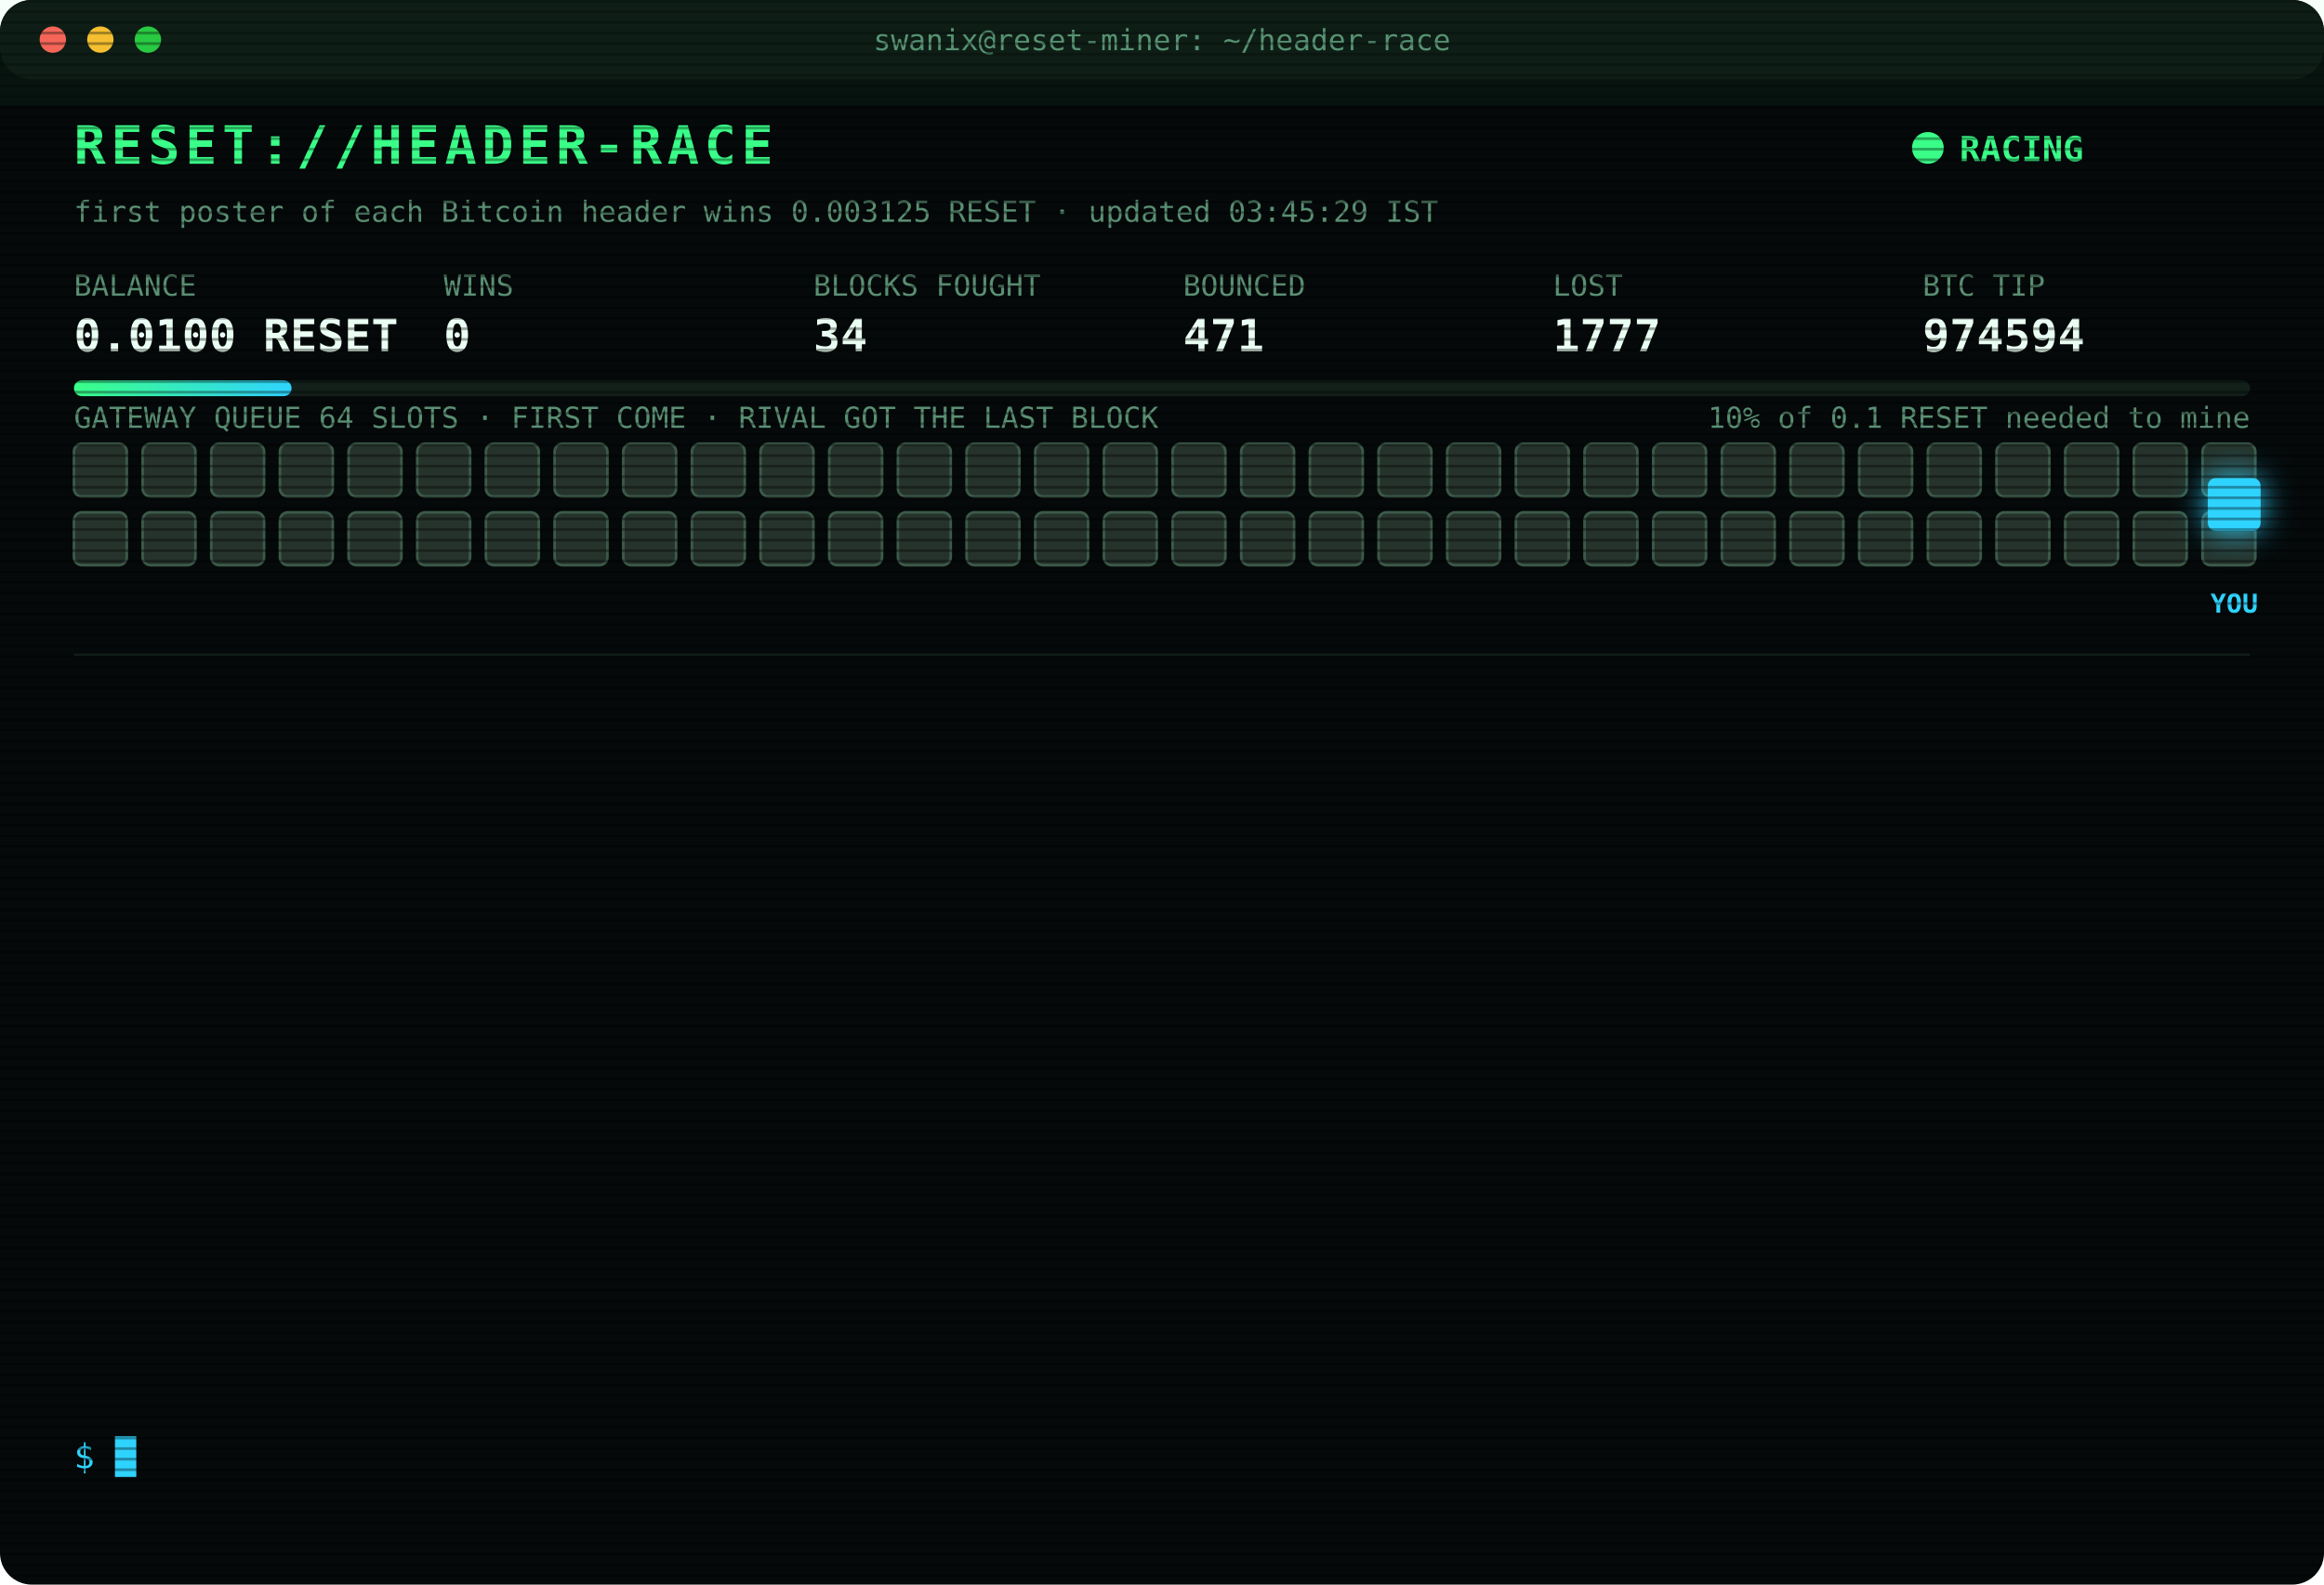
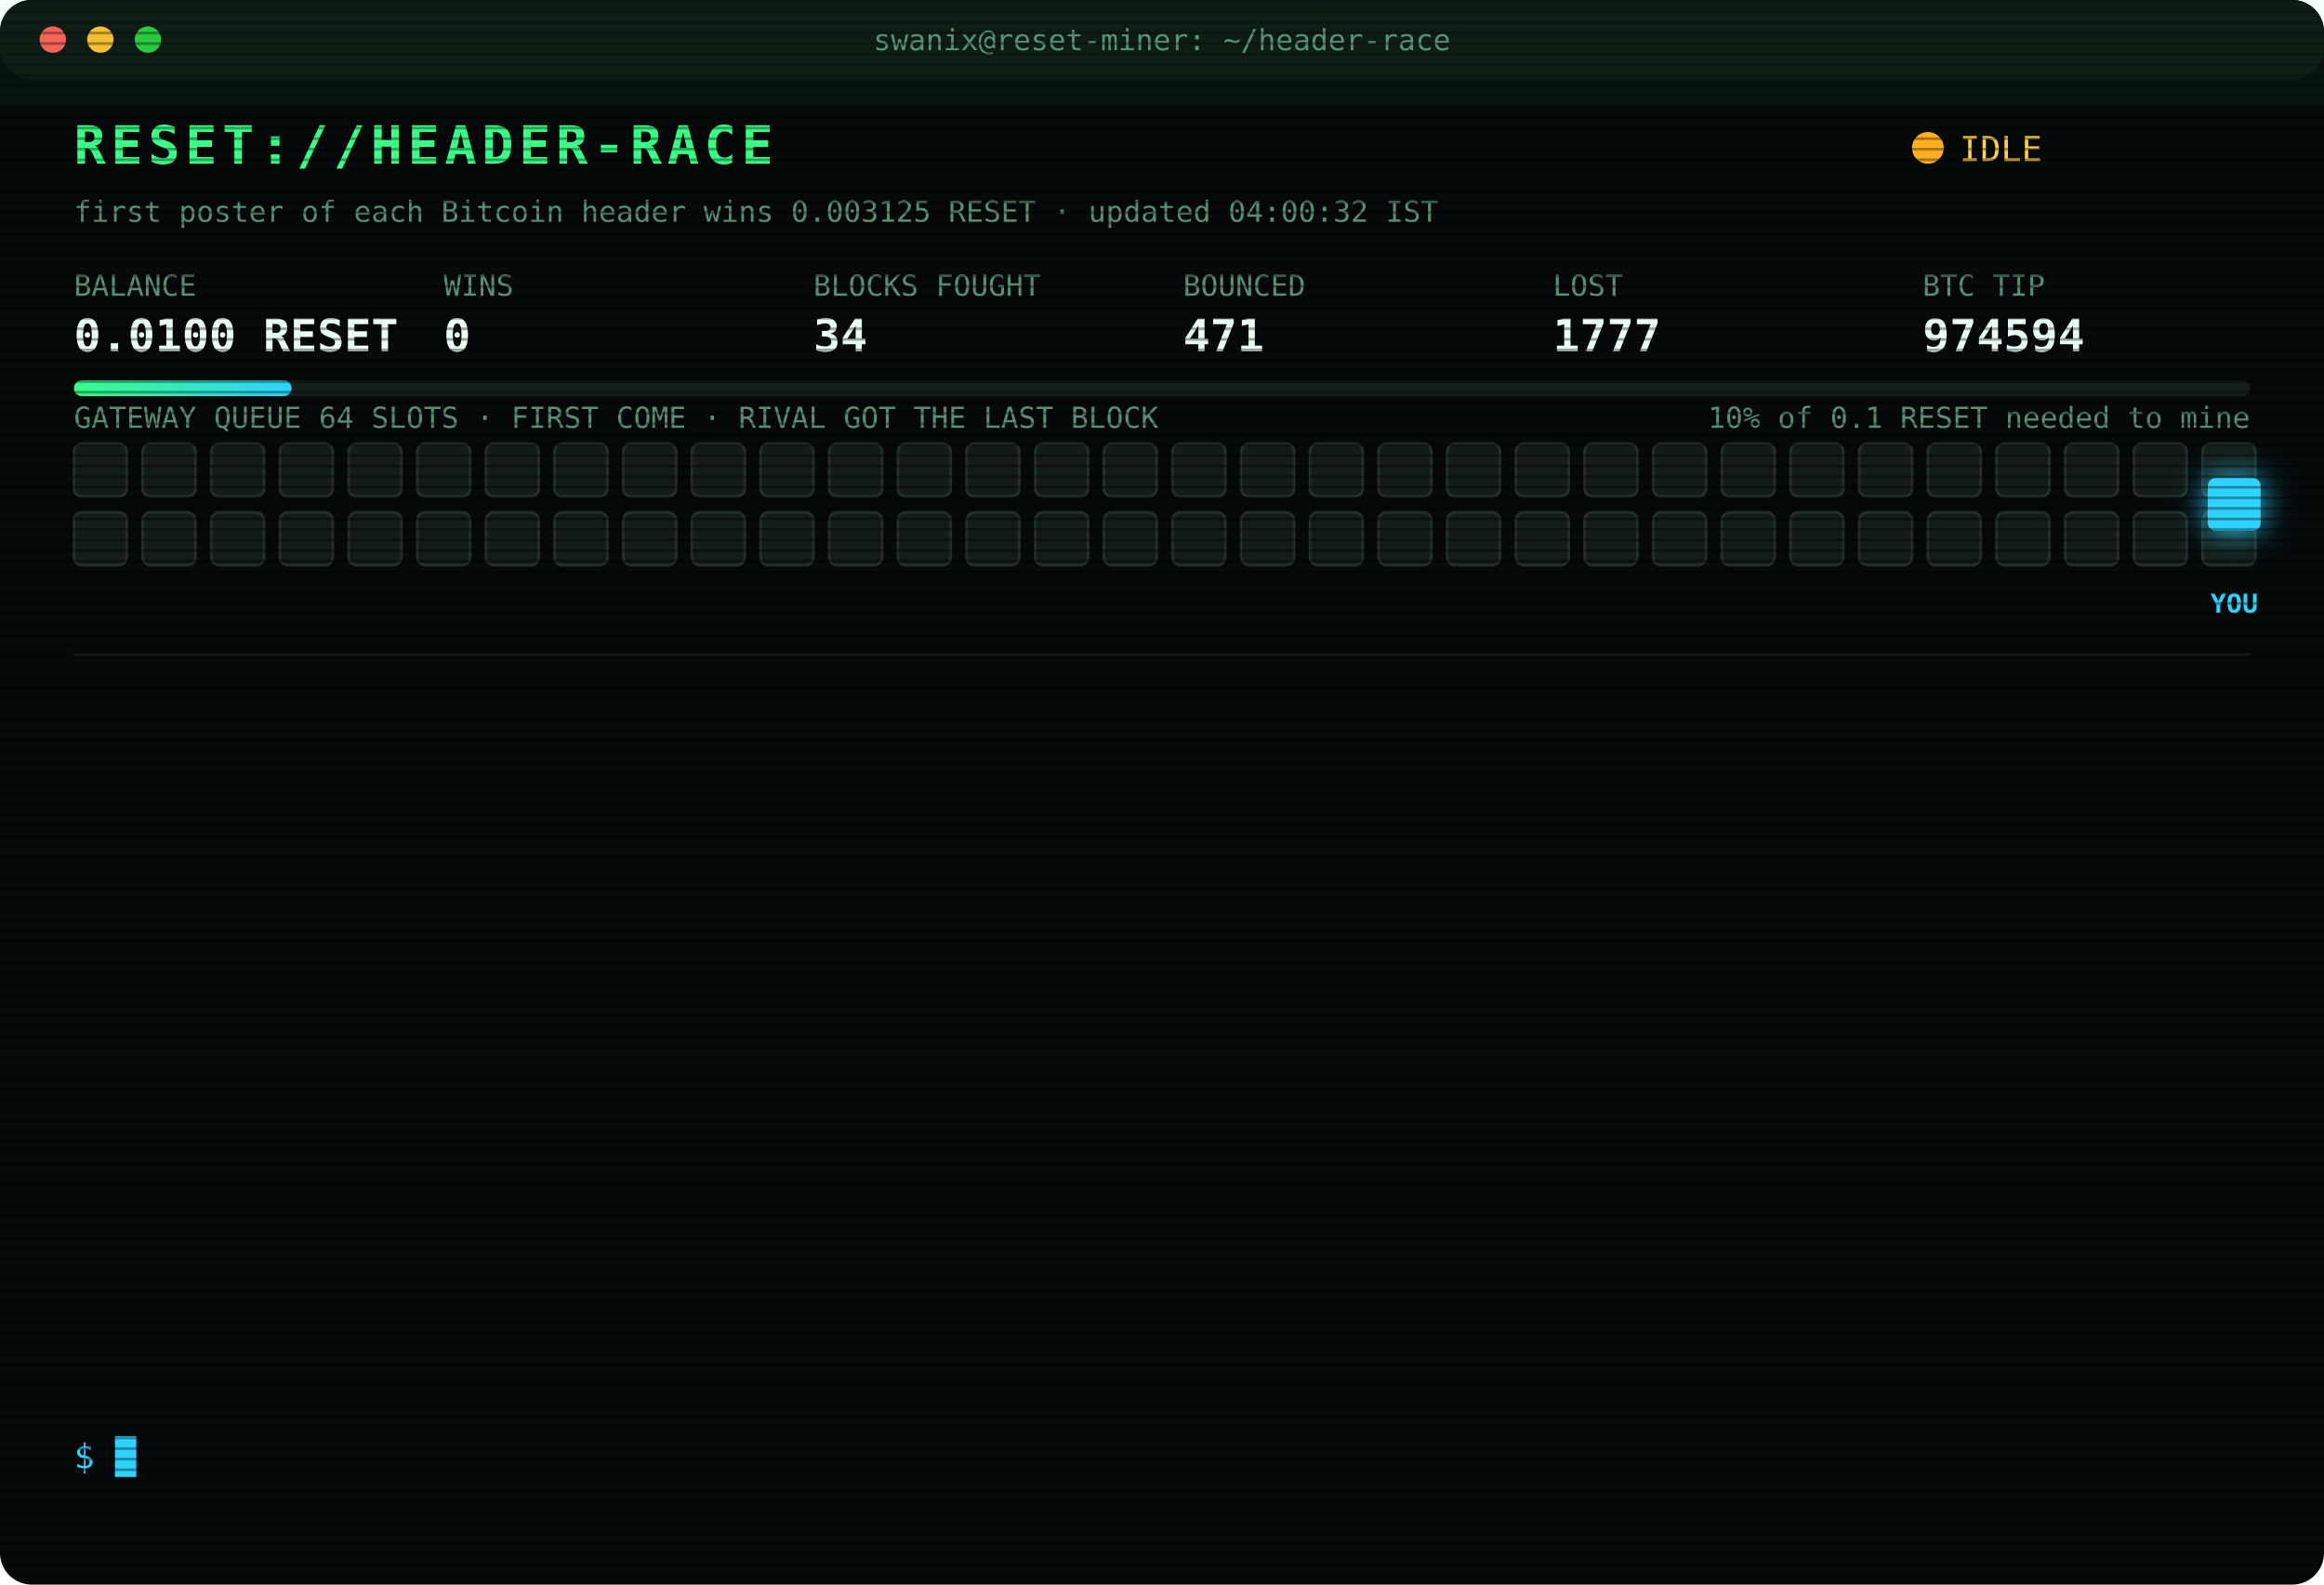
<svg xmlns="http://www.w3.org/2000/svg" width="880" height="600" viewBox="0 0 880 600" font-family="ui-monospace,SFMono-Regular,Menlo,Consolas,monospace">
  <style>
text{font-size:13px;fill:#7CFFB2}
.title{font-size:20px;font-weight:700;fill:#39FF88;letter-spacing:2px;animation:glitch 3s infinite steps(1)}
.sub{fill:#2fd3ff}.k{fill:#5a8f73;font-size:11px}.v{font-size:17px;font-weight:700;fill:#eafff3}
.ts{fill:#3f6b56}.boot{fill:#2fd3ff}.dim{fill:#5a8f73}.bad{fill:#ff4d6d}.warn{fill:#ffd23f}.mag{fill:#ff5cf0}.win{fill:#39FF88;font-weight:700}
.tag{font-size:10px;fill:#2fd3ff;font-weight:700}
.rival{fill:#26332c;stroke:#3c5a49;animation:jam 1.2s infinite alternate}
.idle{fill:#141c18;stroke:#22302a;animation:breathe 4s infinite}
.me{fill:#2fd3ff;filter:drop-shadow(0 0 6px #2fd3ff)}
.hover{animation:nudge 1.1s infinite ease-in-out}.bounce{animation:kick 1.4s infinite}
.ln{opacity:0;animation:in .4s forwards}
.cur{animation:blink 1s infinite steps(1)}
.scan{animation:scan 6s infinite linear}
.led{animation:blink 1.4s infinite}
@keyframes in{from{opacity:0;transform:translateX(-6px)}to{opacity:1;transform:none}}
@keyframes blink{50%{opacity:0}}
@keyframes jam{to{fill:#33463b}}
@keyframes breathe{50%{opacity:.4}}
@keyframes nudge{50%{transform:translateX(-10px)}}
@keyframes kick{0%,100%{transform:none}30%{transform:translateX(-14px)}55%{transform:translateX(10px) translateY(-6px)}}
@keyframes glitch{0%,92%{transform:none}93%{transform:translateX(2px);fill:#ff4d6d}95%{transform:translateX(-2px);fill:#2fd3ff}97%{transform:none}}
@keyframes scan{from{transform:translateY(-40px)}to{transform:translateY(600px)}}
</style>
  <defs>
    <pattern id="sl" width="4" height="4" patternUnits="userSpaceOnUse">
      <rect width="4" height="1" fill="#000" opacity=".35" />
    </pattern>
    <linearGradient id="bar">
      <stop offset="0" stop-color="#39FF88" />
      <stop offset="1" stop-color="#2fd3ff" />
    </linearGradient>
  </defs>
  <rect width="880" height="600" rx="12" fill="#05090a" />
  <rect width="880" height="30" rx="12" fill="#0d1512" />
  <circle cx="20" cy="15" r="5" fill="#ff5f57" />
  <circle cx="38" cy="15" r="5" fill="#febc2e" />
  <circle cx="56" cy="15" r="5" fill="#28c840" />
  <text x="440" y="19" text-anchor="middle" class="k">swanix@reset-miner: ~/header-race</text>
  <text x="28" y="62" class="title">RESET://HEADER-RACE</text>
-   <circle class="led" cx="730" cy="56" r="6" fill="#39FF88" />
-   <text x="742" y="61" class="win">RACING</text>
-   <text x="28" y="84" class="k">first poster of each Bitcoin header wins 0.003125 RESET · updated 03:45:29 IST</text>
+   <circle class="led" cx="730" cy="56" r="6" fill="#ffb020" />
+   <text x="742" y="61" class="warn">IDLE</text>
+   <text x="28" y="84" class="k">first poster of each Bitcoin header wins 0.003125 RESET · updated 04:00:32 IST</text>
  <text x="28" y="112" class="k">BALANCE</text>
  <text x="28" y="133" class="v">0.0100 RESET</text>
  <text x="168" y="112" class="k">WINS</text>
  <text x="168" y="133" class="v">0</text>
  <text x="308" y="112" class="k">BLOCKS FOUGHT</text>
  <text x="308" y="133" class="v">34</text>
  <text x="448" y="112" class="k">BOUNCED</text>
  <text x="448" y="133" class="v">471</text>
  <text x="588" y="112" class="k">LOST</text>
  <text x="588" y="133" class="v">1777</text>
  <text x="728" y="112" class="k">BTC TIP</text>
  <text x="728" y="133" class="v">974594</text>
  <rect x="28" y="144" width="824" height="6" rx="3" fill="#13201a" />
  <rect x="28" y="144" width="82.4" height="6" rx="3" fill="url(#bar)" />
  <text x="852" y="162" text-anchor="end" class="k">10% of 0.1 RESET needed to mine</text>
  <text x="28" y="162" class="k">GATEWAY QUEUE 64 SLOTS · FIRST COME · RIVAL GOT THE LAST BLOCK</text>
-   <rect class="rival" x="28" y="168" width="20" height="20" rx="3" style="animation-delay:0.00s" />
-   <rect class="rival" x="54" y="168" width="20" height="20" rx="3" style="animation-delay:0.05s" />
-   <rect class="rival" x="80" y="168" width="20" height="20" rx="3" style="animation-delay:0.10s" />
-   <rect class="rival" x="106" y="168" width="20" height="20" rx="3" style="animation-delay:0.15s" />
-   <rect class="rival" x="132" y="168" width="20" height="20" rx="3" style="animation-delay:0.20s" />
-   <rect class="rival" x="158" y="168" width="20" height="20" rx="3" style="animation-delay:0.25s" />
-   <rect class="rival" x="184" y="168" width="20" height="20" rx="3" style="animation-delay:0.30s" />
-   <rect class="rival" x="210" y="168" width="20" height="20" rx="3" style="animation-delay:0.35s" />
-   <rect class="rival" x="236" y="168" width="20" height="20" rx="3" style="animation-delay:0.40s" />
-   <rect class="rival" x="262" y="168" width="20" height="20" rx="3" style="animation-delay:0.45s" />
-   <rect class="rival" x="288" y="168" width="20" height="20" rx="3" style="animation-delay:0.50s" />
-   <rect class="rival" x="314" y="168" width="20" height="20" rx="3" style="animation-delay:0.55s" />
-   <rect class="rival" x="340" y="168" width="20" height="20" rx="3" style="animation-delay:0.60s" />
-   <rect class="rival" x="366" y="168" width="20" height="20" rx="3" style="animation-delay:0.65s" />
-   <rect class="rival" x="392" y="168" width="20" height="20" rx="3" style="animation-delay:0.70s" />
-   <rect class="rival" x="418" y="168" width="20" height="20" rx="3" style="animation-delay:0.75s" />
-   <rect class="rival" x="444" y="168" width="20" height="20" rx="3" style="animation-delay:0.80s" />
-   <rect class="rival" x="470" y="168" width="20" height="20" rx="3" style="animation-delay:0.85s" />
-   <rect class="rival" x="496" y="168" width="20" height="20" rx="3" style="animation-delay:0.90s" />
-   <rect class="rival" x="522" y="168" width="20" height="20" rx="3" style="animation-delay:0.95s" />
-   <rect class="rival" x="548" y="168" width="20" height="20" rx="3" style="animation-delay:1.00s" />
-   <rect class="rival" x="574" y="168" width="20" height="20" rx="3" style="animation-delay:1.05s" />
-   <rect class="rival" x="600" y="168" width="20" height="20" rx="3" style="animation-delay:1.10s" />
-   <rect class="rival" x="626" y="168" width="20" height="20" rx="3" style="animation-delay:1.15s" />
-   <rect class="rival" x="652" y="168" width="20" height="20" rx="3" style="animation-delay:1.20s" />
-   <rect class="rival" x="678" y="168" width="20" height="20" rx="3" style="animation-delay:1.25s" />
-   <rect class="rival" x="704" y="168" width="20" height="20" rx="3" style="animation-delay:1.30s" />
-   <rect class="rival" x="730" y="168" width="20" height="20" rx="3" style="animation-delay:1.35s" />
-   <rect class="rival" x="756" y="168" width="20" height="20" rx="3" style="animation-delay:1.40s" />
-   <rect class="rival" x="782" y="168" width="20" height="20" rx="3" style="animation-delay:1.45s" />
-   <rect class="rival" x="808" y="168" width="20" height="20" rx="3" style="animation-delay:1.50s" />
-   <rect class="rival" x="834" y="168" width="20" height="20" rx="3" style="animation-delay:1.55s" />
-   <rect class="rival" x="28" y="194" width="20" height="20" rx="3" style="animation-delay:1.60s" />
-   <rect class="rival" x="54" y="194" width="20" height="20" rx="3" style="animation-delay:1.65s" />
-   <rect class="rival" x="80" y="194" width="20" height="20" rx="3" style="animation-delay:1.70s" />
-   <rect class="rival" x="106" y="194" width="20" height="20" rx="3" style="animation-delay:1.75s" />
-   <rect class="rival" x="132" y="194" width="20" height="20" rx="3" style="animation-delay:1.80s" />
-   <rect class="rival" x="158" y="194" width="20" height="20" rx="3" style="animation-delay:1.85s" />
-   <rect class="rival" x="184" y="194" width="20" height="20" rx="3" style="animation-delay:1.90s" />
-   <rect class="rival" x="210" y="194" width="20" height="20" rx="3" style="animation-delay:1.95s" />
-   <rect class="rival" x="236" y="194" width="20" height="20" rx="3" style="animation-delay:2.00s" />
-   <rect class="rival" x="262" y="194" width="20" height="20" rx="3" style="animation-delay:2.05s" />
-   <rect class="rival" x="288" y="194" width="20" height="20" rx="3" style="animation-delay:2.10s" />
-   <rect class="rival" x="314" y="194" width="20" height="20" rx="3" style="animation-delay:2.15s" />
-   <rect class="rival" x="340" y="194" width="20" height="20" rx="3" style="animation-delay:2.20s" />
-   <rect class="rival" x="366" y="194" width="20" height="20" rx="3" style="animation-delay:2.25s" />
-   <rect class="rival" x="392" y="194" width="20" height="20" rx="3" style="animation-delay:2.30s" />
-   <rect class="rival" x="418" y="194" width="20" height="20" rx="3" style="animation-delay:2.35s" />
-   <rect class="rival" x="444" y="194" width="20" height="20" rx="3" style="animation-delay:2.40s" />
-   <rect class="rival" x="470" y="194" width="20" height="20" rx="3" style="animation-delay:2.45s" />
-   <rect class="rival" x="496" y="194" width="20" height="20" rx="3" style="animation-delay:2.50s" />
-   <rect class="rival" x="522" y="194" width="20" height="20" rx="3" style="animation-delay:2.55s" />
-   <rect class="rival" x="548" y="194" width="20" height="20" rx="3" style="animation-delay:2.60s" />
-   <rect class="rival" x="574" y="194" width="20" height="20" rx="3" style="animation-delay:2.65s" />
-   <rect class="rival" x="600" y="194" width="20" height="20" rx="3" style="animation-delay:2.70s" />
-   <rect class="rival" x="626" y="194" width="20" height="20" rx="3" style="animation-delay:2.75s" />
-   <rect class="rival" x="652" y="194" width="20" height="20" rx="3" style="animation-delay:2.80s" />
-   <rect class="rival" x="678" y="194" width="20" height="20" rx="3" style="animation-delay:2.85s" />
-   <rect class="rival" x="704" y="194" width="20" height="20" rx="3" style="animation-delay:2.90s" />
-   <rect class="rival" x="730" y="194" width="20" height="20" rx="3" style="animation-delay:2.95s" />
-   <rect class="rival" x="756" y="194" width="20" height="20" rx="3" style="animation-delay:3.00s" />
-   <rect class="rival" x="782" y="194" width="20" height="20" rx="3" style="animation-delay:3.05s" />
-   <rect class="rival" x="808" y="194" width="20" height="20" rx="3" style="animation-delay:3.10s" />
-   <rect class="rival" x="834" y="194" width="20" height="20" rx="3" style="animation-delay:3.15s" />
+   <rect class="idle" x="28" y="168" width="20" height="20" rx="3" style="animation-delay:0.00s" />
+   <rect class="idle" x="54" y="168" width="20" height="20" rx="3" style="animation-delay:0.05s" />
+   <rect class="idle" x="80" y="168" width="20" height="20" rx="3" style="animation-delay:0.10s" />
+   <rect class="idle" x="106" y="168" width="20" height="20" rx="3" style="animation-delay:0.15s" />
+   <rect class="idle" x="132" y="168" width="20" height="20" rx="3" style="animation-delay:0.20s" />
+   <rect class="idle" x="158" y="168" width="20" height="20" rx="3" style="animation-delay:0.25s" />
+   <rect class="idle" x="184" y="168" width="20" height="20" rx="3" style="animation-delay:0.30s" />
+   <rect class="idle" x="210" y="168" width="20" height="20" rx="3" style="animation-delay:0.35s" />
+   <rect class="idle" x="236" y="168" width="20" height="20" rx="3" style="animation-delay:0.40s" />
+   <rect class="idle" x="262" y="168" width="20" height="20" rx="3" style="animation-delay:0.45s" />
+   <rect class="idle" x="288" y="168" width="20" height="20" rx="3" style="animation-delay:0.50s" />
+   <rect class="idle" x="314" y="168" width="20" height="20" rx="3" style="animation-delay:0.55s" />
+   <rect class="idle" x="340" y="168" width="20" height="20" rx="3" style="animation-delay:0.60s" />
+   <rect class="idle" x="366" y="168" width="20" height="20" rx="3" style="animation-delay:0.65s" />
+   <rect class="idle" x="392" y="168" width="20" height="20" rx="3" style="animation-delay:0.70s" />
+   <rect class="idle" x="418" y="168" width="20" height="20" rx="3" style="animation-delay:0.75s" />
+   <rect class="idle" x="444" y="168" width="20" height="20" rx="3" style="animation-delay:0.80s" />
+   <rect class="idle" x="470" y="168" width="20" height="20" rx="3" style="animation-delay:0.85s" />
+   <rect class="idle" x="496" y="168" width="20" height="20" rx="3" style="animation-delay:0.90s" />
+   <rect class="idle" x="522" y="168" width="20" height="20" rx="3" style="animation-delay:0.95s" />
+   <rect class="idle" x="548" y="168" width="20" height="20" rx="3" style="animation-delay:1.00s" />
+   <rect class="idle" x="574" y="168" width="20" height="20" rx="3" style="animation-delay:1.05s" />
+   <rect class="idle" x="600" y="168" width="20" height="20" rx="3" style="animation-delay:1.10s" />
+   <rect class="idle" x="626" y="168" width="20" height="20" rx="3" style="animation-delay:1.15s" />
+   <rect class="idle" x="652" y="168" width="20" height="20" rx="3" style="animation-delay:1.20s" />
+   <rect class="idle" x="678" y="168" width="20" height="20" rx="3" style="animation-delay:1.25s" />
+   <rect class="idle" x="704" y="168" width="20" height="20" rx="3" style="animation-delay:1.30s" />
+   <rect class="idle" x="730" y="168" width="20" height="20" rx="3" style="animation-delay:1.35s" />
+   <rect class="idle" x="756" y="168" width="20" height="20" rx="3" style="animation-delay:1.40s" />
+   <rect class="idle" x="782" y="168" width="20" height="20" rx="3" style="animation-delay:1.45s" />
+   <rect class="idle" x="808" y="168" width="20" height="20" rx="3" style="animation-delay:1.50s" />
+   <rect class="idle" x="834" y="168" width="20" height="20" rx="3" style="animation-delay:1.55s" />
+   <rect class="idle" x="28" y="194" width="20" height="20" rx="3" style="animation-delay:1.60s" />
+   <rect class="idle" x="54" y="194" width="20" height="20" rx="3" style="animation-delay:1.65s" />
+   <rect class="idle" x="80" y="194" width="20" height="20" rx="3" style="animation-delay:1.70s" />
+   <rect class="idle" x="106" y="194" width="20" height="20" rx="3" style="animation-delay:1.75s" />
+   <rect class="idle" x="132" y="194" width="20" height="20" rx="3" style="animation-delay:1.80s" />
+   <rect class="idle" x="158" y="194" width="20" height="20" rx="3" style="animation-delay:1.85s" />
+   <rect class="idle" x="184" y="194" width="20" height="20" rx="3" style="animation-delay:1.90s" />
+   <rect class="idle" x="210" y="194" width="20" height="20" rx="3" style="animation-delay:1.95s" />
+   <rect class="idle" x="236" y="194" width="20" height="20" rx="3" style="animation-delay:2.00s" />
+   <rect class="idle" x="262" y="194" width="20" height="20" rx="3" style="animation-delay:2.05s" />
+   <rect class="idle" x="288" y="194" width="20" height="20" rx="3" style="animation-delay:2.10s" />
+   <rect class="idle" x="314" y="194" width="20" height="20" rx="3" style="animation-delay:2.15s" />
+   <rect class="idle" x="340" y="194" width="20" height="20" rx="3" style="animation-delay:2.20s" />
+   <rect class="idle" x="366" y="194" width="20" height="20" rx="3" style="animation-delay:2.25s" />
+   <rect class="idle" x="392" y="194" width="20" height="20" rx="3" style="animation-delay:2.30s" />
+   <rect class="idle" x="418" y="194" width="20" height="20" rx="3" style="animation-delay:2.35s" />
+   <rect class="idle" x="444" y="194" width="20" height="20" rx="3" style="animation-delay:2.40s" />
+   <rect class="idle" x="470" y="194" width="20" height="20" rx="3" style="animation-delay:2.45s" />
+   <rect class="idle" x="496" y="194" width="20" height="20" rx="3" style="animation-delay:2.50s" />
+   <rect class="idle" x="522" y="194" width="20" height="20" rx="3" style="animation-delay:2.55s" />
+   <rect class="idle" x="548" y="194" width="20" height="20" rx="3" style="animation-delay:2.60s" />
+   <rect class="idle" x="574" y="194" width="20" height="20" rx="3" style="animation-delay:2.65s" />
+   <rect class="idle" x="600" y="194" width="20" height="20" rx="3" style="animation-delay:2.70s" />
+   <rect class="idle" x="626" y="194" width="20" height="20" rx="3" style="animation-delay:2.75s" />
+   <rect class="idle" x="652" y="194" width="20" height="20" rx="3" style="animation-delay:2.80s" />
+   <rect class="idle" x="678" y="194" width="20" height="20" rx="3" style="animation-delay:2.85s" />
+   <rect class="idle" x="704" y="194" width="20" height="20" rx="3" style="animation-delay:2.90s" />
+   <rect class="idle" x="730" y="194" width="20" height="20" rx="3" style="animation-delay:2.95s" />
+   <rect class="idle" x="756" y="194" width="20" height="20" rx="3" style="animation-delay:3.00s" />
+   <rect class="idle" x="782" y="194" width="20" height="20" rx="3" style="animation-delay:3.05s" />
+   <rect class="idle" x="808" y="194" width="20" height="20" rx="3" style="animation-delay:3.10s" />
+   <rect class="idle" x="834" y="194" width="20" height="20" rx="3" style="animation-delay:3.15s" />
  <g class="hover">
    <rect class="me" x="836" y="181" width="20" height="20" rx="3" />
    <text class="tag" x="846" y="232" text-anchor="middle">YOU</text>
  </g>
  <line x1="28" x2="852" y1="248" y2="248" stroke="#13201a" />
  <g class="ln" style="animation-delay:0.40s">
    <text x="28" y="270" class="ts">02:05:23</text>
    <text x="104" y="270" class="bad">[LOST] #974578 taken by a rival miner</text>
  </g>
  <g class="ln" style="animation-delay:0.65s">
    <text x="28" y="292" class="ts">02:06:08</text>
    <text x="104" y="292" class="bad">[LOST] #974579 taken by a rival miner</text>
  </g>
  <g class="ln" style="animation-delay:0.90s">
    <text x="28" y="314" class="ts">02:21:25</text>
    <text x="104" y="314" class="bad">[LOST] #974581 taken by a rival miner</text>
  </g>
  <g class="ln" style="animation-delay:1.15s">
    <text x="28" y="336" class="ts">02:24:06</text>
    <text x="104" y="336" class="bad">[LOST] #974582 taken by a rival miner</text>
  </g>
  <g class="ln" style="animation-delay:1.40s">
    <text x="28" y="358" class="ts">02:27:34</text>
    <text x="104" y="358" class="bad">[LOST] #974583 taken by a rival miner</text>
  </g>
  <g class="ln" style="animation-delay:1.65s">
    <text x="28" y="380" class="ts">02:40:49</text>
    <text x="104" y="380" class="bad">[LOST] #974584 taken by a rival miner</text>
  </g>
  <g class="ln" style="animation-delay:1.90s">
    <text x="28" y="402" class="ts">02:44:40</text>
    <text x="104" y="402" class="bad">[LOST] #974585 taken by a rival miner</text>
  </g>
  <g class="ln" style="animation-delay:2.15s">
    <text x="28" y="424" class="ts">02:54:12</text>
    <text x="104" y="424" class="bad">[LOST] #974587 taken by a rival miner</text>
  </g>
  <g class="ln" style="animation-delay:2.40s">
    <text x="28" y="446" class="ts">03:10:43</text>
    <text x="104" y="446" class="bad">[LOST] #974588 taken by a rival miner</text>
  </g>
  <g class="ln" style="animation-delay:2.65s">
    <text x="28" y="468" class="ts">03:14:34</text>
    <text x="104" y="468" class="bad">[LOST] #974589 taken by a rival miner</text>
  </g>
  <g class="ln" style="animation-delay:2.90s">
    <text x="28" y="490" class="ts">03:21:46</text>
    <text x="104" y="490" class="bad">[LOST] #974591 taken by a rival miner</text>
  </g>
  <g class="ln" style="animation-delay:3.15s">
    <text x="28" y="512" class="ts">03:28:18</text>
    <text x="104" y="512" class="bad">[LOST] #974592 taken by a rival miner</text>
  </g>
  <g class="ln" style="animation-delay:3.40s">
    <text x="28" y="534" class="ts">03:38:08</text>
    <text x="104" y="534" class="bad">[LOST] #974594 taken by a rival miner</text>
  </g>
  <text x="28" y="556" class="sub">$ <tspan class="cur">█</tspan>
  </text>
  <rect width="880" height="600" rx="12" fill="url(#sl)" pointer-events="none" />
  <rect class="scan" width="880" height="40" fill="#39FF88" opacity=".04" />
</svg>
